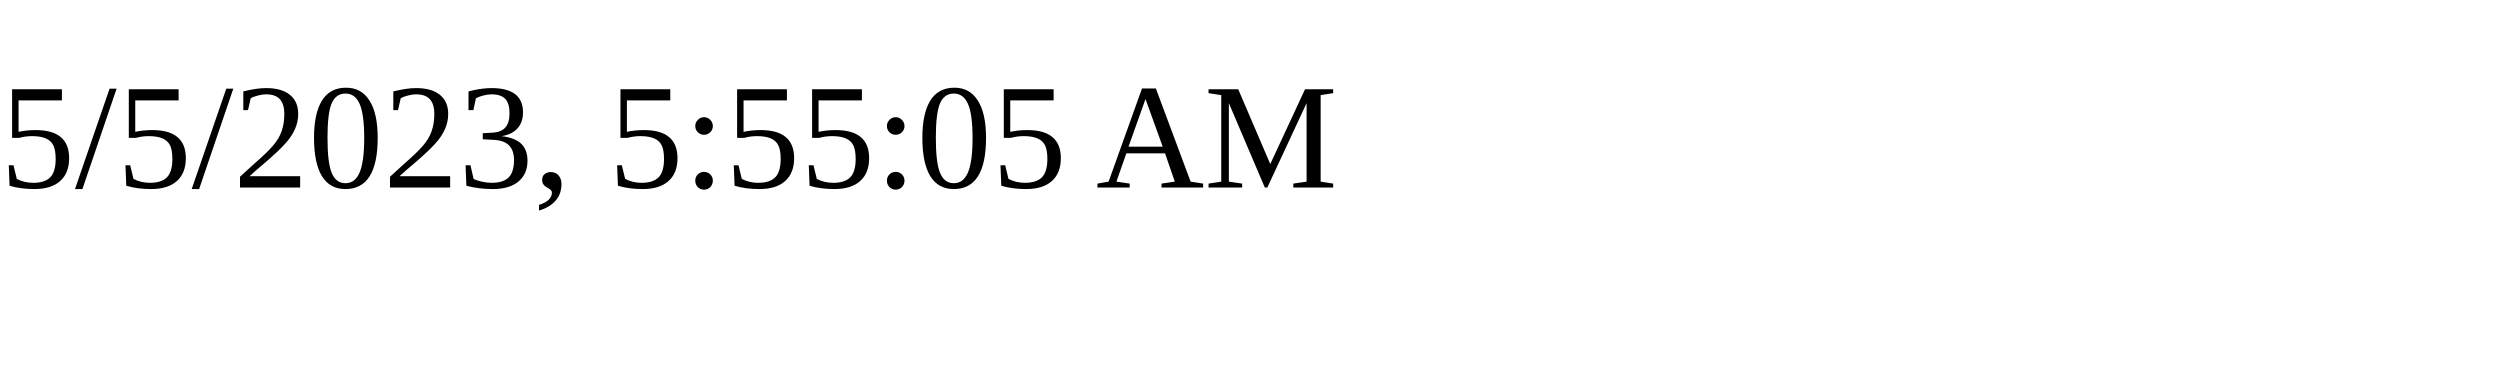
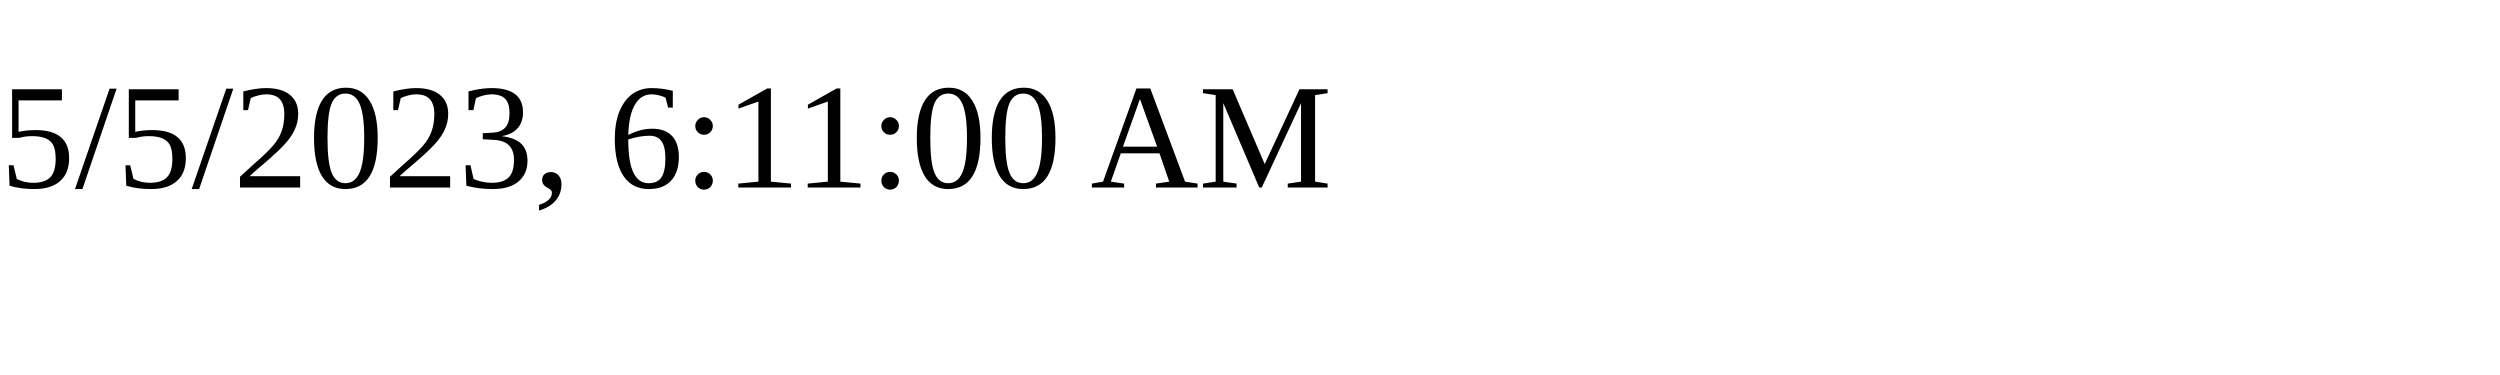
<svg xmlns="http://www.w3.org/2000/svg" height="30" width="200">
-   <text x="0" y="15">5/5/2023, 5:55:05 AM</text>
+   <text x="0" y="15">5/5/2023, 6:11:00 AM</text>
</svg>
